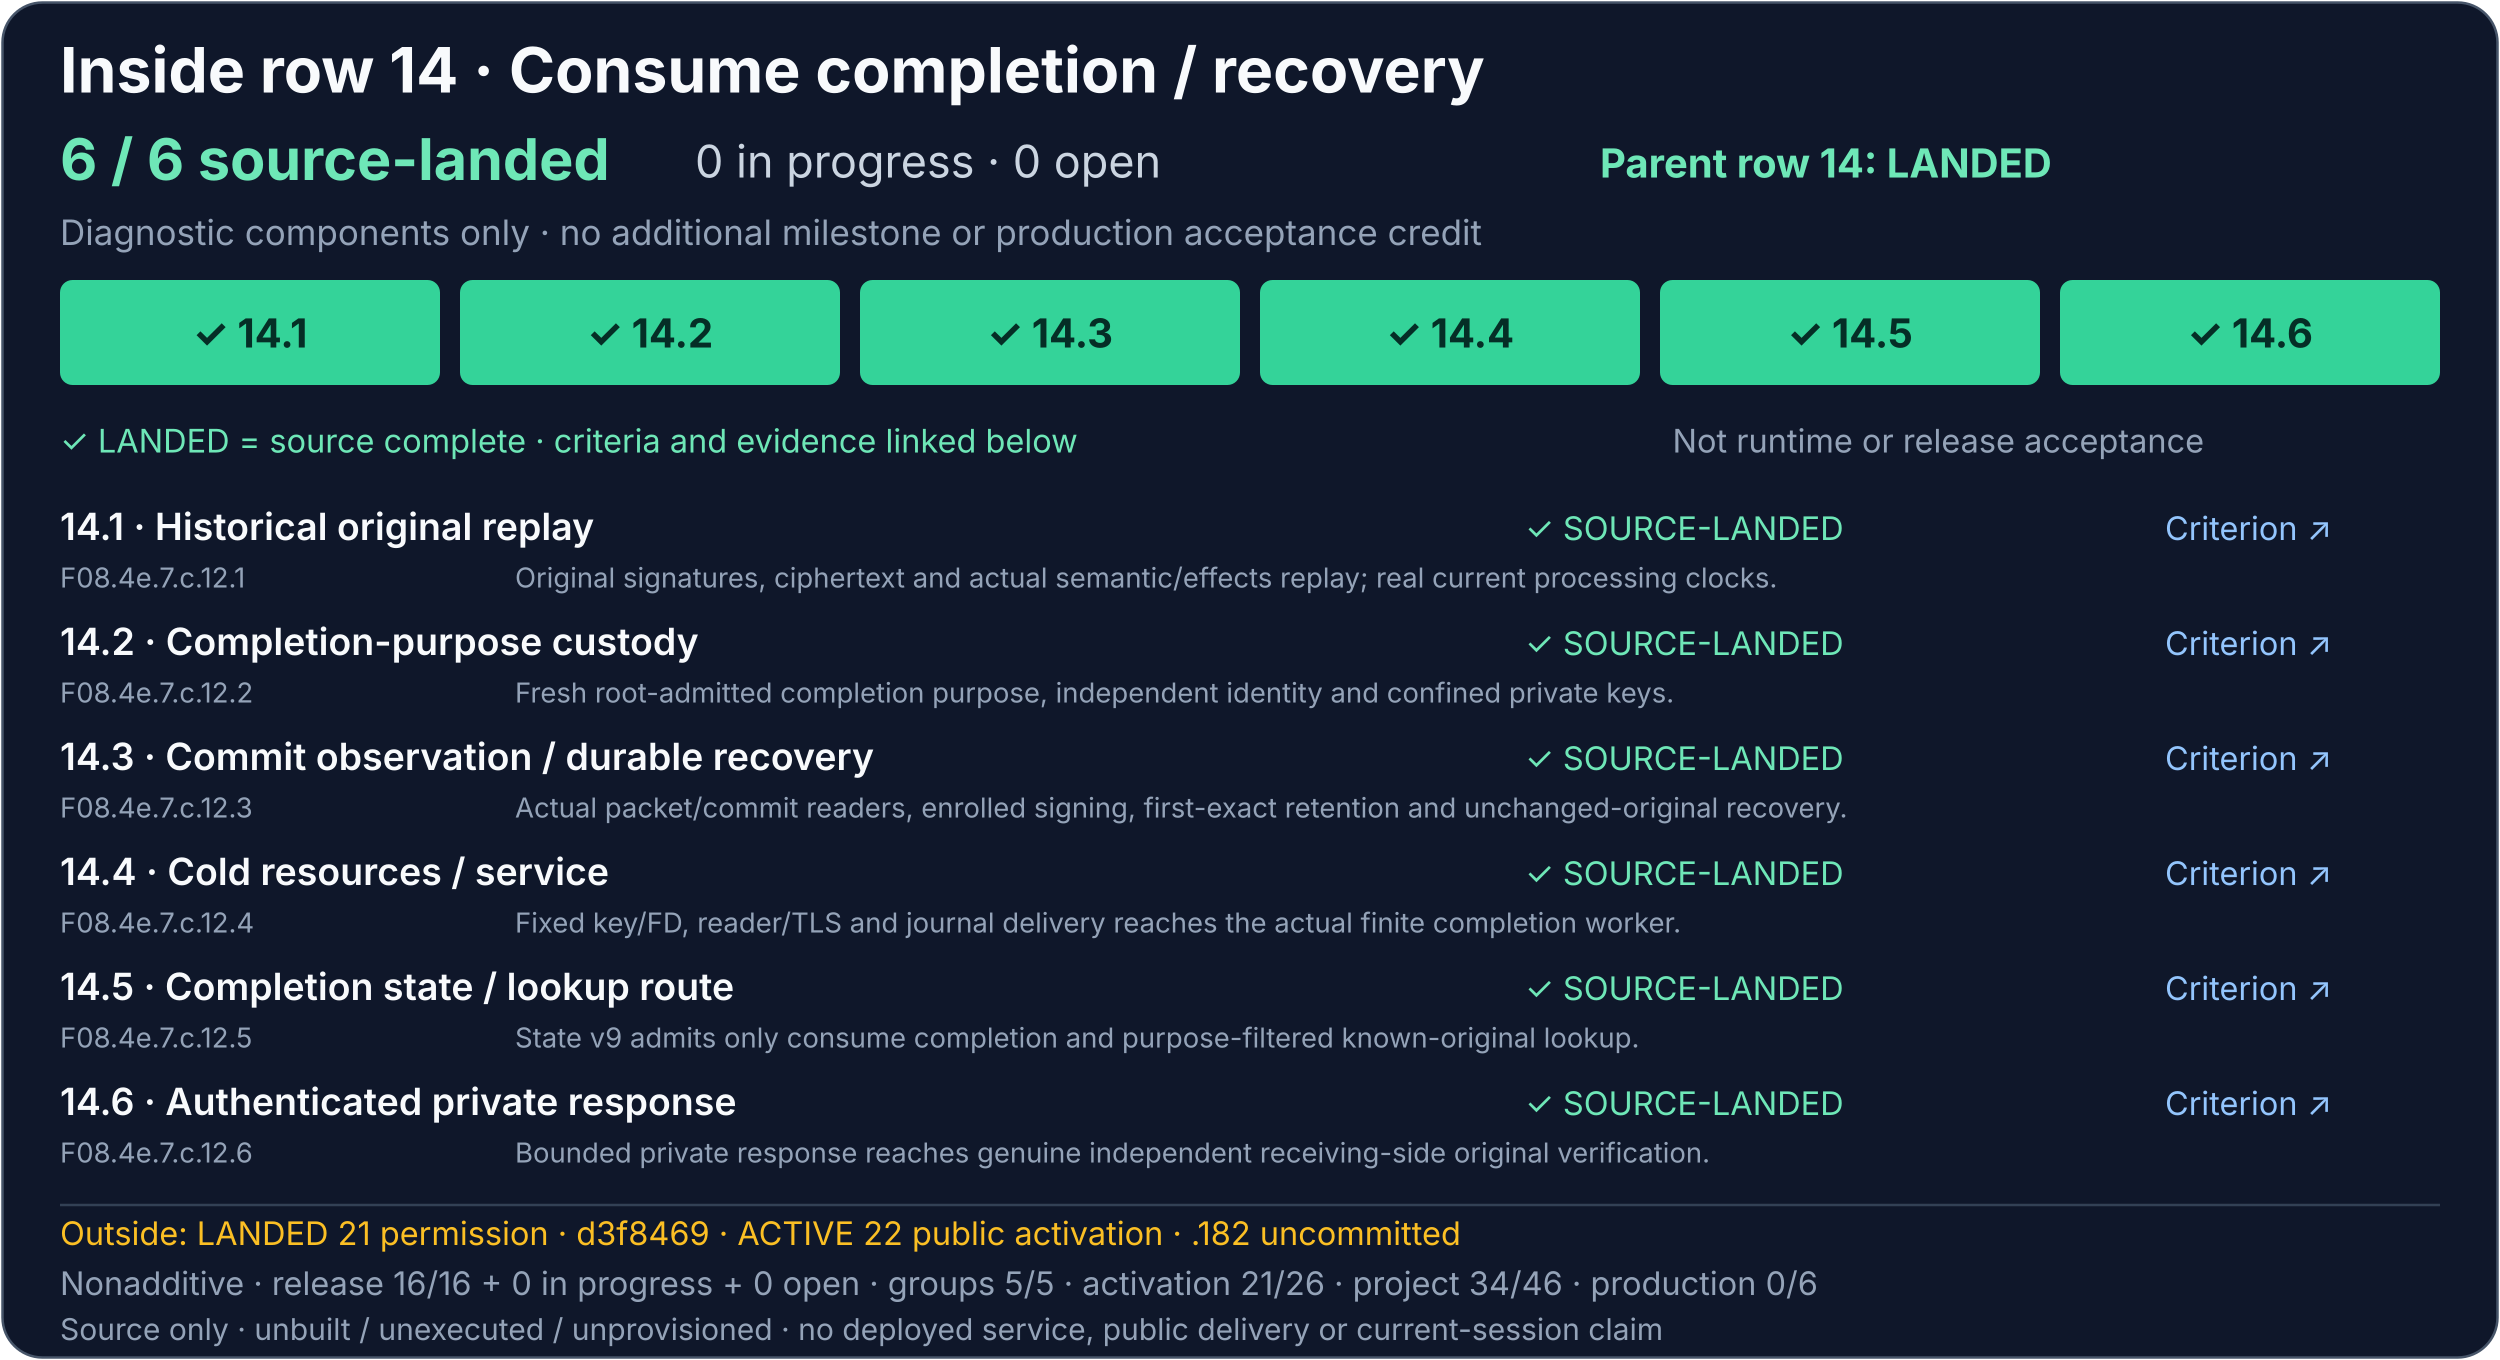
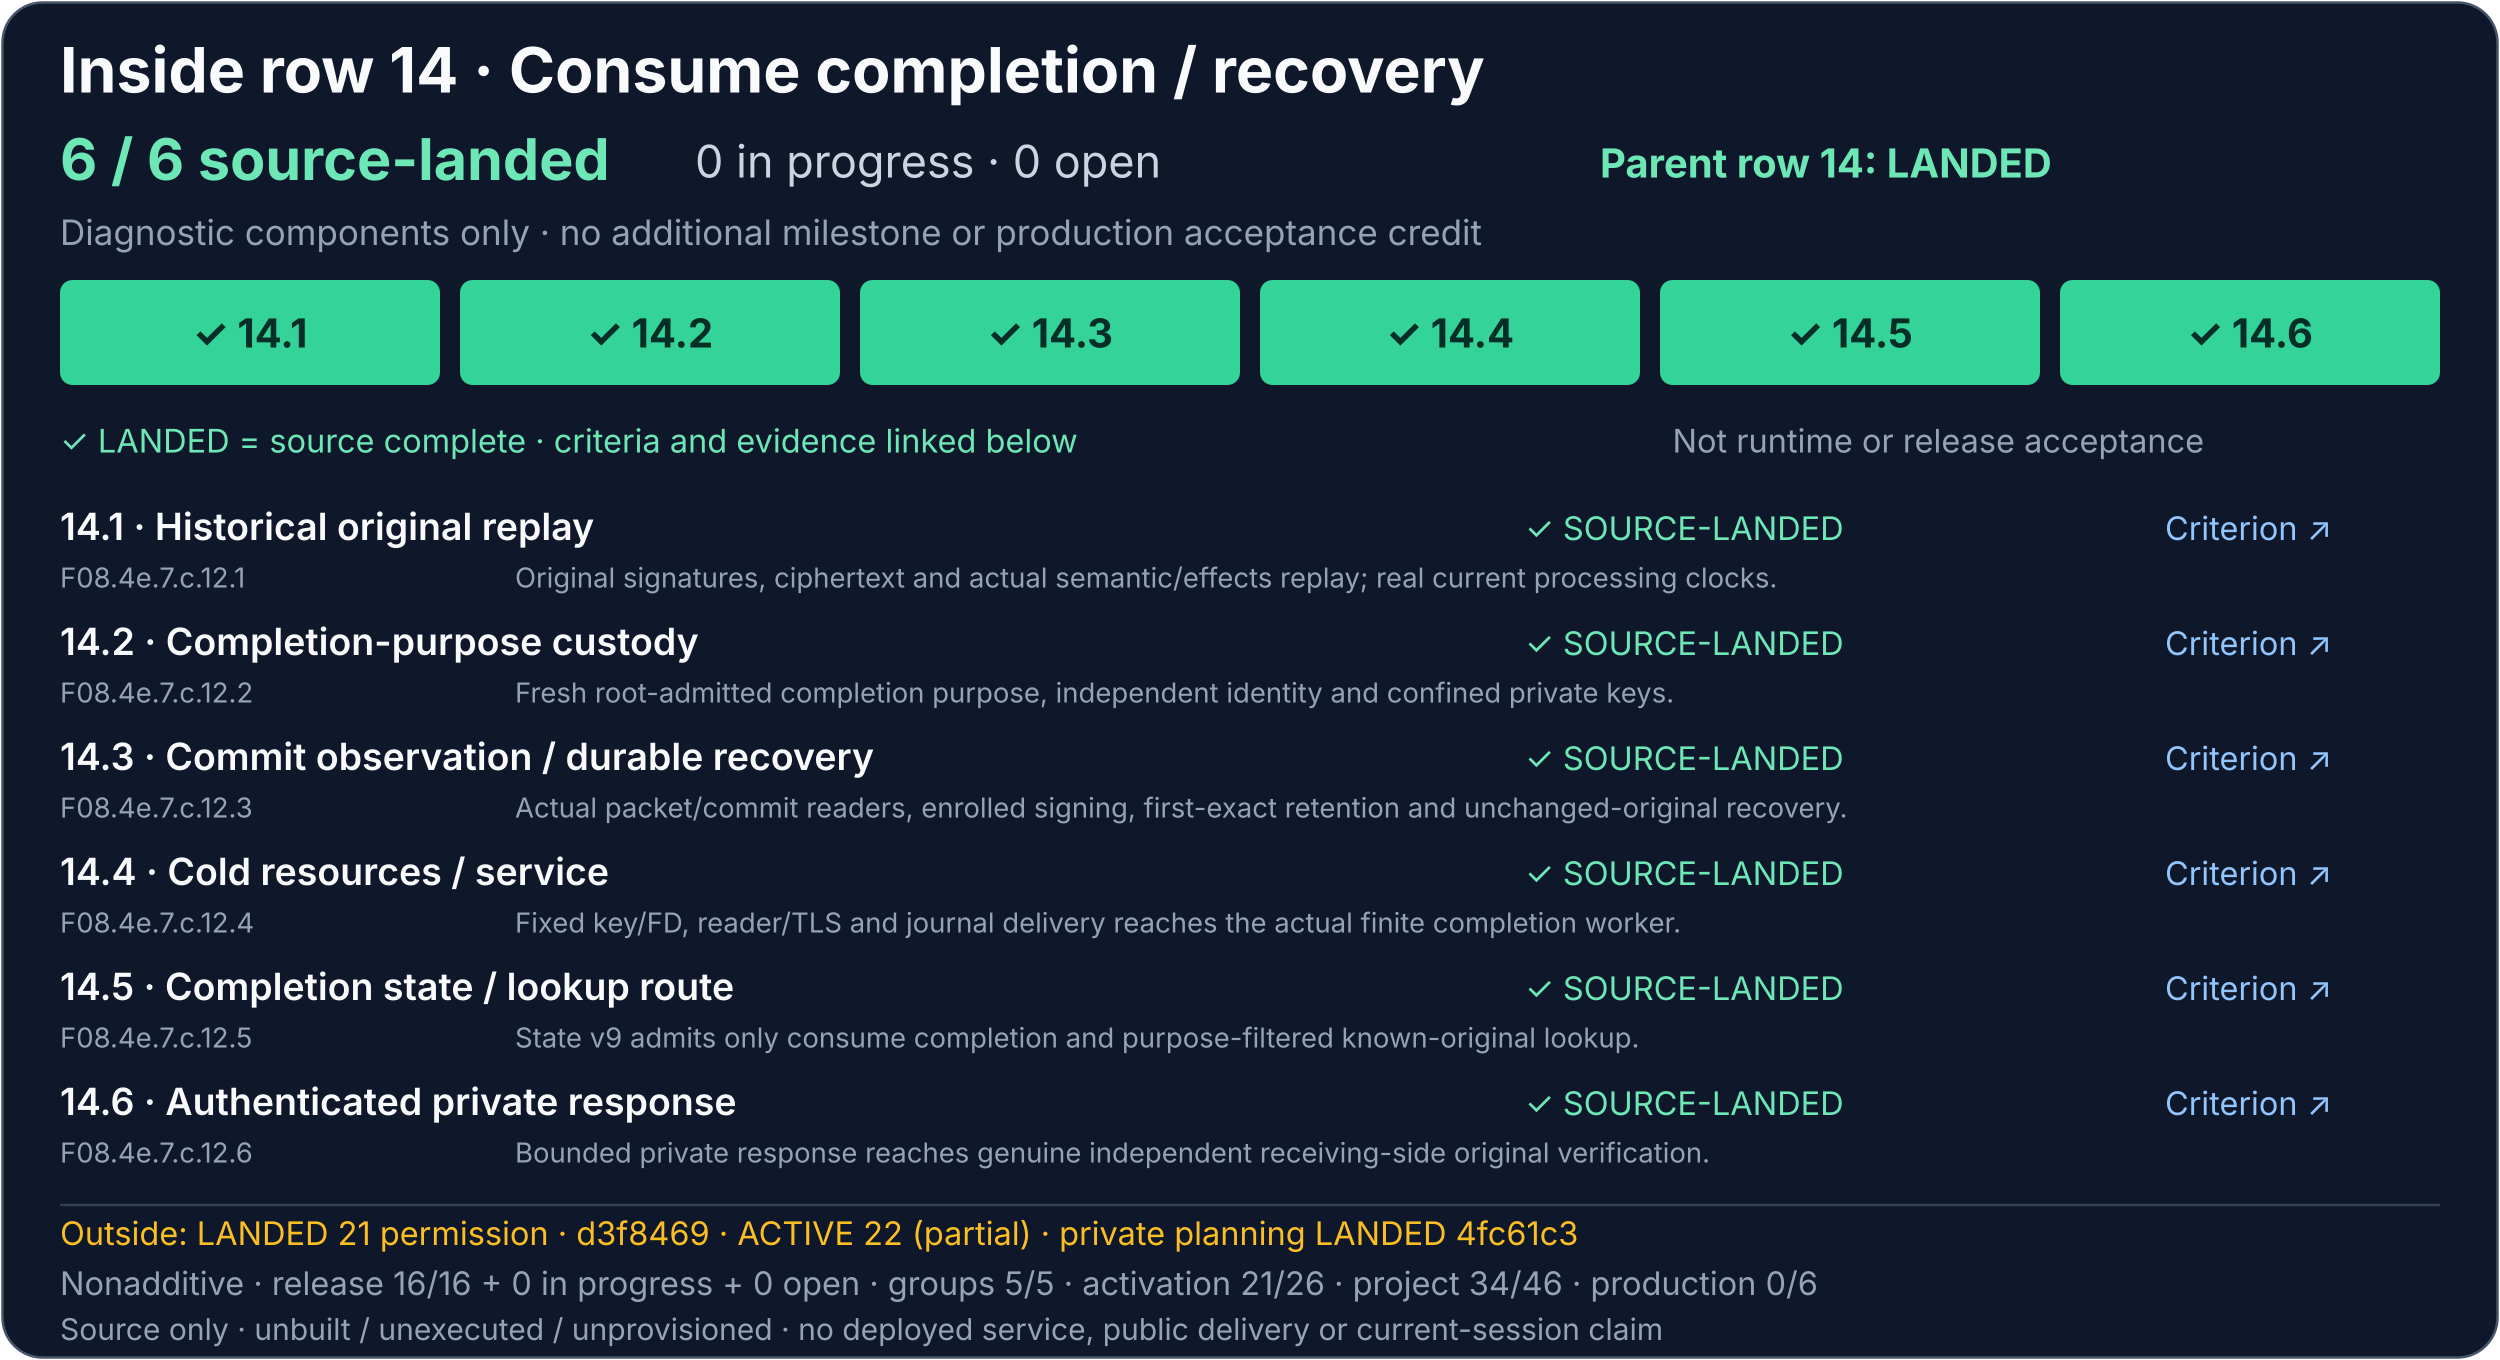
<svg xmlns="http://www.w3.org/2000/svg" width="1000" height="544" viewBox="0 0 1000 544" role="img" aria-labelledby="consume-completion-title consume-completion-description">
  <rect x="1" y="1" width="998" height="542" rx="16" fill="#0f172a" stroke="#475569" />
  <g font-family="system-ui, -apple-system, Segoe UI, sans-serif">
    <text x="24" y="37" fill="#f8fafc" font-size="25" font-weight="700">Inside row 14 · Consume completion / recovery</text>
    <text x="24" y="72" fill="#6ee7b7" font-size="23" font-weight="700">6 / 6 source-landed</text>
    <text x="278" y="71" fill="#cbd5e1" font-size="18">0 in progress · 0 open</text>
    <text x="640" y="71" fill="#6ee7b7" font-size="16" font-weight="700">Parent row 14: LANDED</text>
    <text x="24" y="98" fill="#94a3b8" font-size="14">Diagnostic components only · no additional milestone or production acceptance credit</text>
    <g font-size="16" font-weight="700" text-anchor="middle">
      <a href="../production-status.md#consume-completion-and-recovery-detail">
        <rect x="24" y="112" width="152" height="42" rx="5" fill="#34d399" />
        <text x="100" y="139" fill="#052e26">✓ 14.1</text>
      </a>
      <a href="../production-status.md#consume-completion-and-recovery-detail">
        <rect x="184" y="112" width="152" height="42" rx="5" fill="#34d399" />
        <text x="260" y="139" fill="#052e26">✓ 14.2</text>
      </a>
      <a href="../production-status.md#consume-completion-and-recovery-detail">
        <rect x="344" y="112" width="152" height="42" rx="5" fill="#34d399" />
        <text x="420" y="139" fill="#052e26">✓ 14.3</text>
      </a>
      <a href="../production-status.md#consume-completion-and-recovery-detail">
        <rect x="504" y="112" width="152" height="42" rx="5" fill="#34d399" />
        <text x="580" y="139" fill="#052e26">✓ 14.4</text>
      </a>
      <a href="../production-status.md#consume-completion-and-recovery-detail">
        <rect x="664" y="112" width="152" height="42" rx="5" fill="#34d399" />
        <text x="740" y="139" fill="#052e26">✓ 14.5</text>
      </a>
      <a href="../production-status.md#consume-completion-and-recovery-detail">
        <rect x="824" y="112" width="152" height="42" rx="5" fill="#34d399" />
        <text x="900" y="139" fill="#052e26">✓ 14.6</text>
      </a>
    </g>
    <text x="24" y="181" fill="#6ee7b7" font-size="13">✓ LANDED = source complete · criteria and evidence linked below</text>
    <text x="669" y="181" fill="#94a3b8" font-size="13">Not runtime or release acceptance</text>
    <g font-size="15" font-weight="600" fill="#f8fafc">
      <text x="24" y="216">14.1 · Historical original replay</text>
      <text x="24" y="262">14.2 · Completion-purpose custody</text>
      <text x="24" y="308">14.3 · Commit observation / durable recovery</text>
      <text x="24" y="354">14.4 · Cold resources / service</text>
      <text x="24" y="400">14.5 · Completion state / lookup route</text>
      <text x="24" y="446">14.6 · Authenticated private response</text>
    </g>
    <g font-size="13">
      <text x="610" y="216" fill="#6ee7b7">✓ SOURCE-LANDED</text>
      <text x="610" y="262" fill="#6ee7b7">✓ SOURCE-LANDED</text>
      <text x="610" y="308" fill="#6ee7b7">✓ SOURCE-LANDED</text>
      <text x="610" y="354" fill="#6ee7b7">✓ SOURCE-LANDED</text>
      <text x="610" y="400" fill="#6ee7b7">✓ SOURCE-LANDED</text>
      <text x="610" y="446" fill="#6ee7b7">✓ SOURCE-LANDED</text>
      <a href="../production-status.md#consume-completion-and-recovery-detail" fill="#93c5fd" text-decoration="underline">
        <text x="866" y="216">Criterion ↗</text>
        <text x="866" y="262">Criterion ↗</text>
        <text x="866" y="308">Criterion ↗</text>
        <text x="866" y="354">Criterion ↗</text>
        <text x="866" y="400">Criterion ↗</text>
        <text x="866" y="446">Criterion ↗</text>
      </a>
    </g>
    <g font-size="11" fill="#94a3b8">
      <text x="24" y="235">F08.4e.7.c.12.1</text>
      <text x="206" y="235">Original signatures, ciphertext and actual semantic/effects replay; real current processing clocks.</text>
      <text x="24" y="281">F08.4e.7.c.12.2</text>
      <text x="206" y="281">Fresh root-admitted completion purpose, independent identity and confined private keys.</text>
      <text x="24" y="327">F08.4e.7.c.12.3</text>
      <text x="206" y="327">Actual packet/commit readers, enrolled signing, first-exact retention and unchanged-original recovery.</text>
      <text x="24" y="373">F08.4e.7.c.12.4</text>
      <text x="206" y="373">Fixed key/FD, reader/TLS and journal delivery reaches the actual finite completion worker.</text>
      <text x="24" y="419">F08.4e.7.c.12.5</text>
      <text x="206" y="419">State v9 admits only consume completion and purpose-filtered known-original lookup.</text>
      <text x="24" y="465">F08.4e.7.c.12.6</text>
      <text x="206" y="465">Bounded private response reaches genuine independent receiving-side original verification.</text>
    </g>
    <path d="M24 482H976" stroke="#334155" />
-     <text x="24" y="498" fill="#fbbf24" font-size="13">Outside: LANDED 21 permission · d3f8469 · ACTIVE 22 public activation · .182 uncommitted</text>
+     <text x="24" y="498" fill="#fbbf24" font-size="13">Outside: LANDED 21 permission · d3f8469 · ACTIVE 22 (partial) · private planning LANDED 4fc61c3</text>
    <text x="24" y="518" fill="#94a3b8" font-size="13">Nonadditive · release 16/16 + 0 in progress + 0 open · groups 5/5 · activation 21/26 · project 34/46 · production 0/6</text>
    <text x="24" y="536" fill="#94a3b8" font-size="12">Source only · unbuilt / unexecuted / unprovisioned · no deployed service, public delivery or current-session claim</text>
  </g>
</svg>
